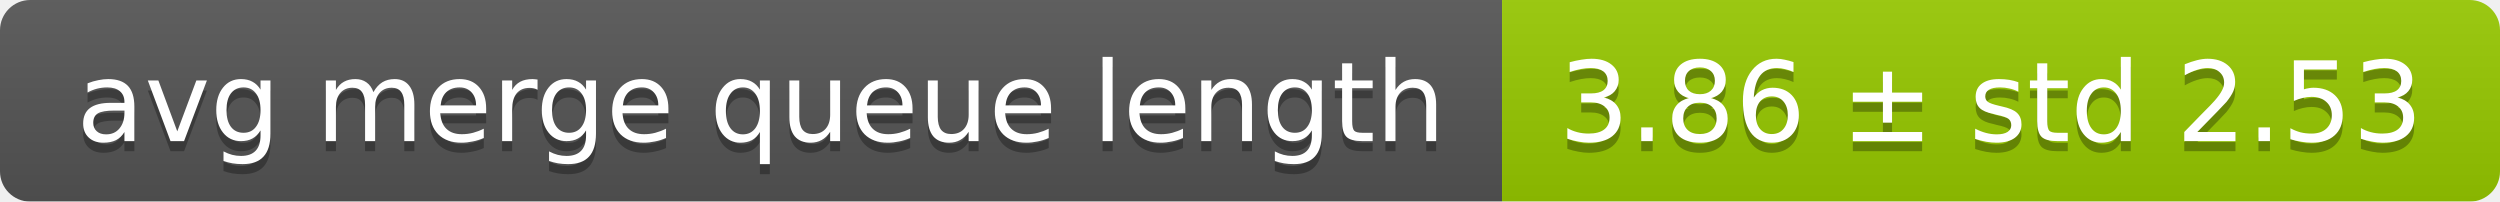
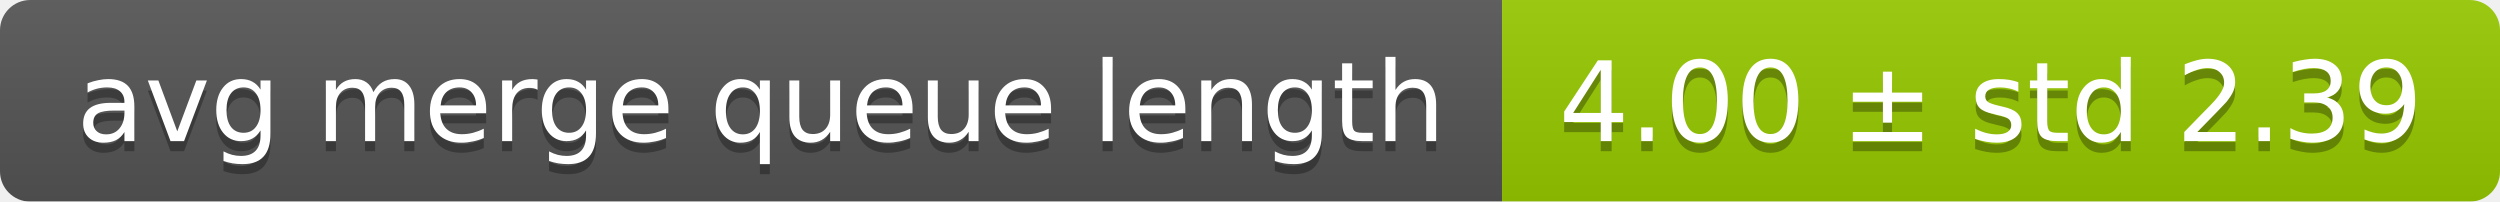
<svg xmlns="http://www.w3.org/2000/svg" width="248" height="20">
  <linearGradient id="smooth" x2="0" y2="100%">
    <stop offset="0" stop-color="#bbb" stop-opacity=".1" />
    <stop offset="1" stop-opacity=".1" />
  </linearGradient>
  <mask id="round">
    <rect width="248" height="20" rx="3" fill="#fff" />
  </mask>
  <g mask="url(#round)">
    <rect width="149" height="20" fill="#555" />
    <rect x="149" width="99" height="20" fill="#97ca00" />
    <rect width="248" height="20" fill="url(#smooth)" />
  </g>
  <g fill="#fff" text-anchor="middle" font-family="DejaVu Sans,Verdana,Geneva,sans-serif" font-size="11">
    <text x="75.5" y="15" fill="#010101" fill-opacity=".3">avg merge queue length</text>
    <text x="75.5" y="14">avg merge queue length</text>
-     <text x="197.5" y="15" fill="#010101" fill-opacity=".3">3.86 ± std 2.53</text>
-     <text x="197.5" y="14">3.86 ± std 2.53</text>
+     <text x="197.5" y="15" fill="#010101" fill-opacity=".3">4.00 ± std 2.39</text>
+     <text x="197.5" y="14">4.00 ± std 2.39</text>
  </g>
</svg>
